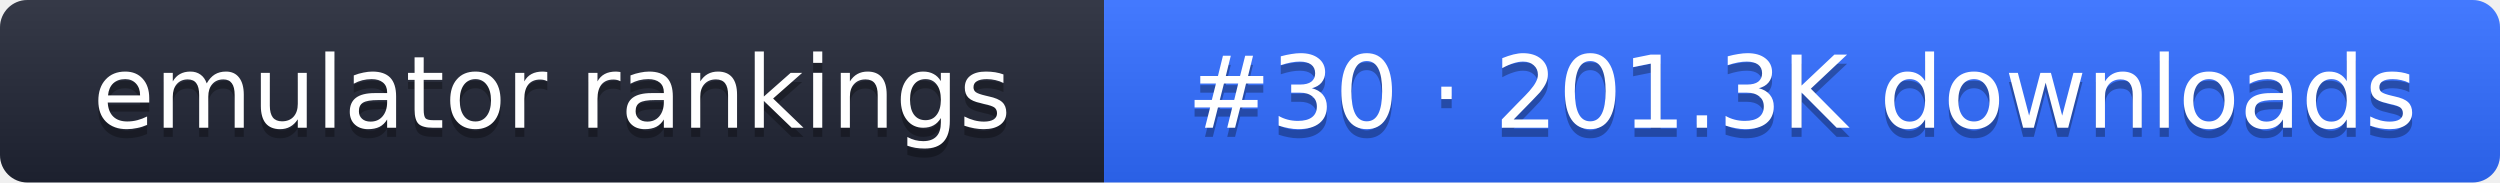
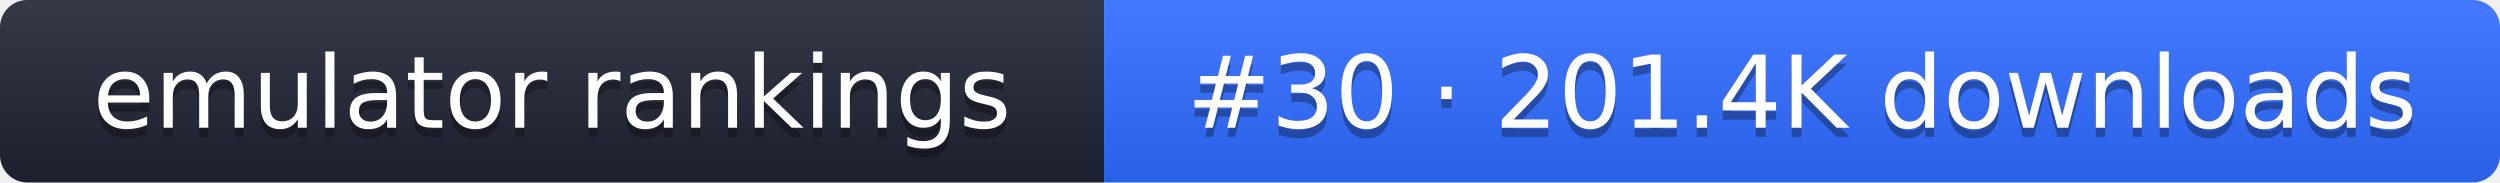
- <svg xmlns="http://www.w3.org/2000/svg" width="274" height="20" role="img" aria-label="emulator rankings: #30 · 201.3K downloads">
+ <svg xmlns="http://www.w3.org/2000/svg" width="274" height="20" role="img" aria-label="emulator rankings: #30 · 201.4K downloads">
  <linearGradient id="g" x2="0" y2="100%">
    <stop offset="0" stop-color="#fff" stop-opacity=".1" />
    <stop offset="1" stop-opacity=".1" />
  </linearGradient>
  <clipPath id="r">
    <rect width="274" height="20" rx="3" fill="#fff" />
  </clipPath>
  <g clip-path="url(#r)">
    <rect width="121" height="20" fill="#1f2433" />
    <rect x="121" width="153" height="20" fill="#2f6bff" />
    <rect width="274" height="20" fill="url(#g)" />
  </g>
  <g fill="#fff" text-anchor="middle" font-family="Verdana,DejaVu Sans,sans-serif" font-size="11">
    <text x="60.5" y="15" fill="#010101" fill-opacity=".3">emulator rankings</text>
    <text x="60.5" y="14">emulator rankings</text>
-     <text x="197.5" y="15" fill="#010101" fill-opacity=".3">#30 · 201.3K downloads</text>
-     <text x="197.5" y="14">#30 · 201.3K downloads</text>
+     <text x="197.5" y="15" fill="#010101" fill-opacity=".3">#30 · 201.4K downloads</text>
+     <text x="197.5" y="14">#30 · 201.4K downloads</text>
  </g>
</svg>
